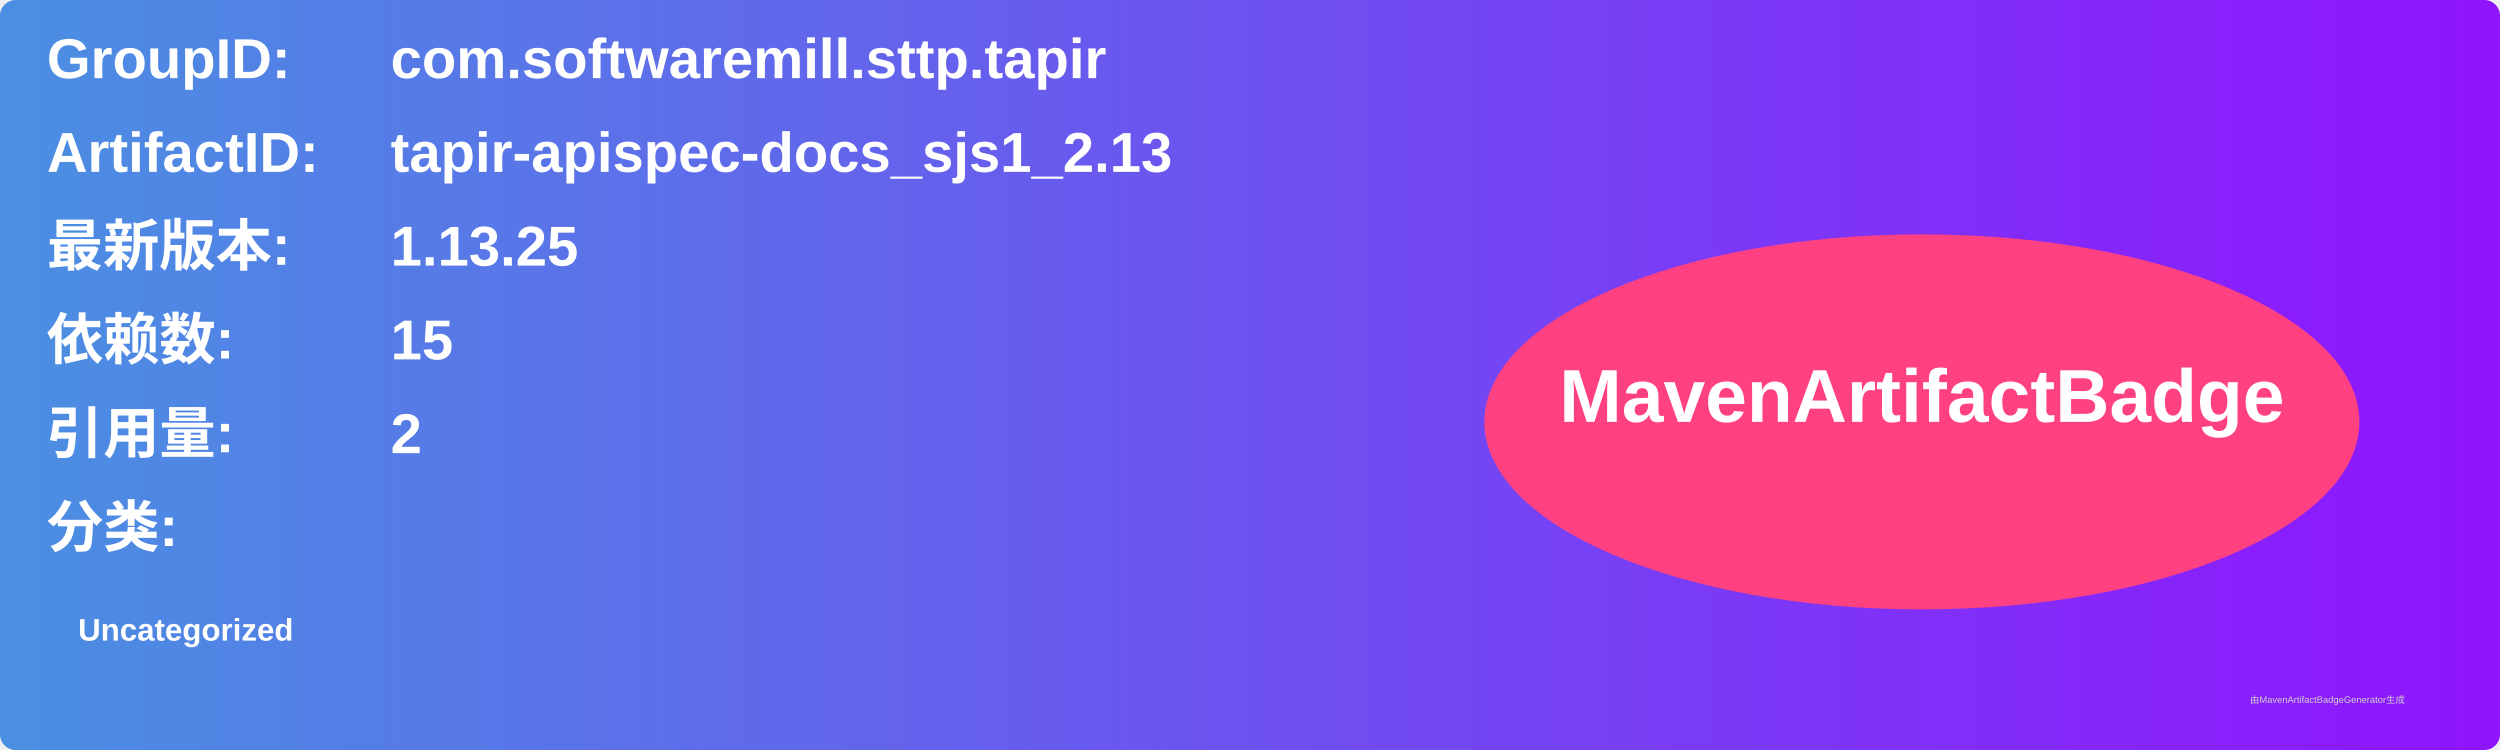
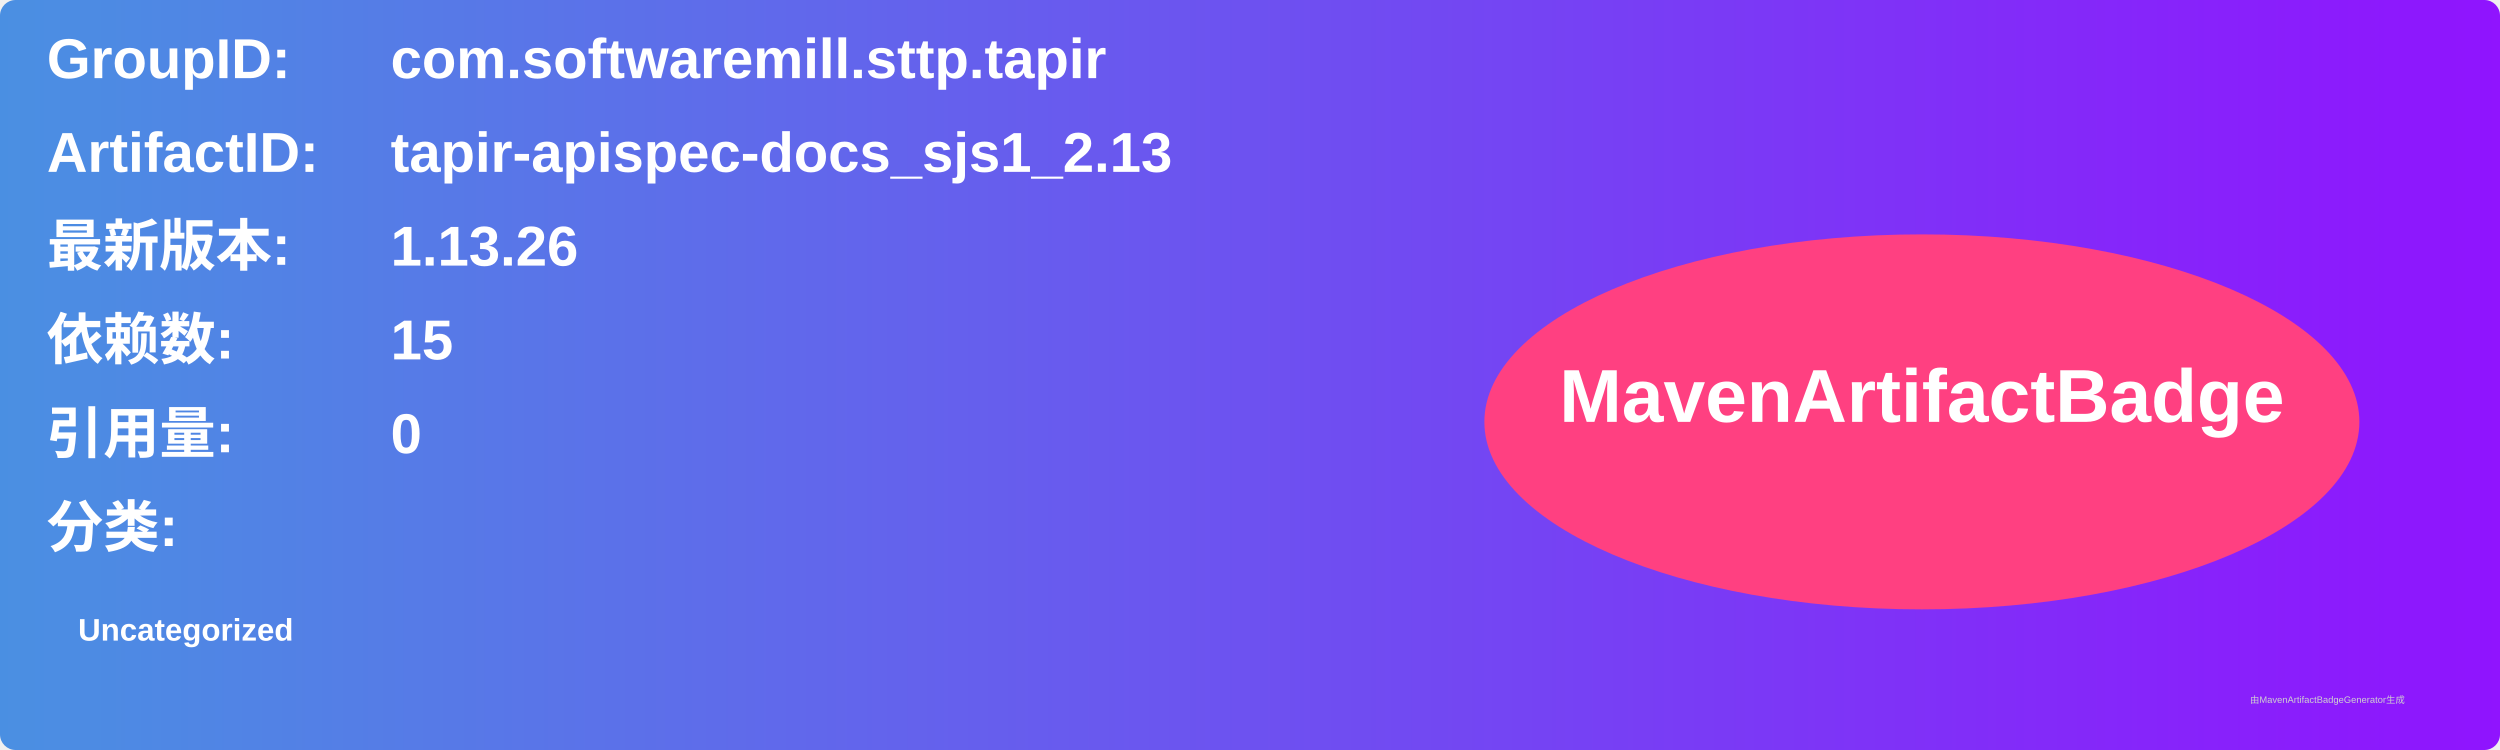
<svg xmlns="http://www.w3.org/2000/svg" width="800" height="240" viewBox="0 0 800 240">
  <linearGradient id="grad" x1="0%" y1="0%" x2="100%" y2="0%">
    <stop offset="0%" stop-color="#4a90e2" />
    <stop offset="100%" stop-color="#9013fe" />
  </linearGradient>
  <rect width="100%" height="100%" rx="5" ry="5" fill="url(#grad)" />
  <g transform="translate(15, 15)">
    <text x="0" y="10" font-family="Arial" font-size="18" fill="white" font-weight="bold" width="260">GroupID:</text>
    <text x="110" y="10" font-family="Arial" font-size="18" fill="white" font-weight="bold" width="460">com.softwaremill.sttp.tapir</text>
    <text x="0" y="40" font-family="Arial" font-size="18" fill="white" font-weight="bold" width="260">ArtifactID:</text>
    <text x="110" y="40" font-family="Arial" font-size="18" fill="white" font-weight="bold" width="460">tapir-apispec-docs_sjs1_2.13</text>
    <text x="0" y="70" font-family="Arial" font-size="18" fill="white" font-weight="bold">最新版本:</text>
    <text x="110" y="70" font-family="Arial" font-size="18" fill="white" font-weight="bold">
-       <tspan font-weight="bold">1.13.25</tspan>
+       <tspan font-weight="bold">1.13.26</tspan>
    </text>
    <text x="0" y="100" font-family="Arial" font-size="18" fill="white" font-weight="bold">依赖数: </text>
    <text x="110" y="100" font-family="Arial" font-size="18" fill="white">
      <tspan font-weight="bold">15</tspan>
    </text>
    <text x="0" y="130" font-family="Arial" font-size="18" fill="white" font-weight="bold">引用量: </text>
    <text x="110" y="130" font-family="Arial" font-size="18" fill="white">
-       <tspan font-weight="bold">2</tspan>
+       <tspan font-weight="bold">0</tspan>
    </text>
    <text x="0" y="160" font-family="Arial" font-size="18" fill="white" font-weight="bold">分类:</text>
    <text x="10" y="190" font-family="Arial" font-size="10" fill="white">
      <tspan font-weight="bold">Uncategorized</tspan>
    </text>
    <ellipse cx="600" cy="120" rx="140" ry="60" fill="#ff4081" />
    <text x="600" y="120" text-anchor="middle" font-family="Arial" font-size="24" fill="white" font-weight="bold">MavenArtifactBadge</text>
  </g>
  <text x="720" y="225" font-family="Arial" font-size="3" fill="#d0d0d0">由MavenArtifactBadgeGenerator生成</text>
</svg>
